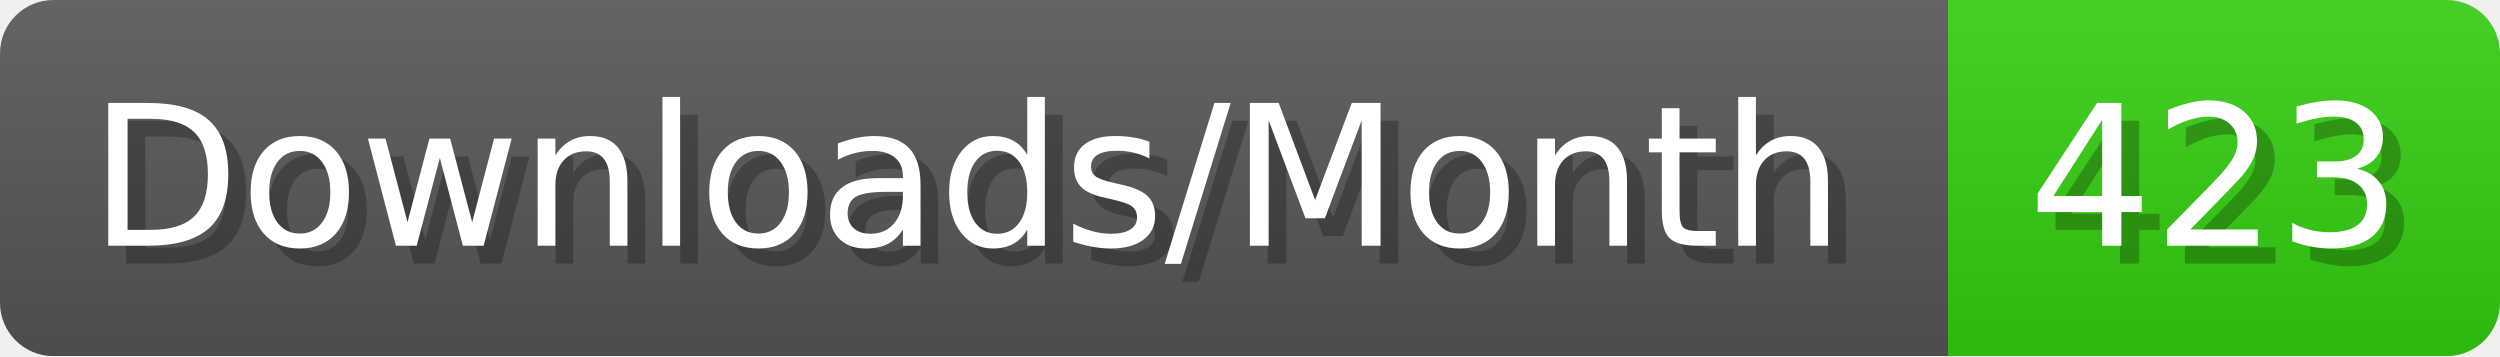
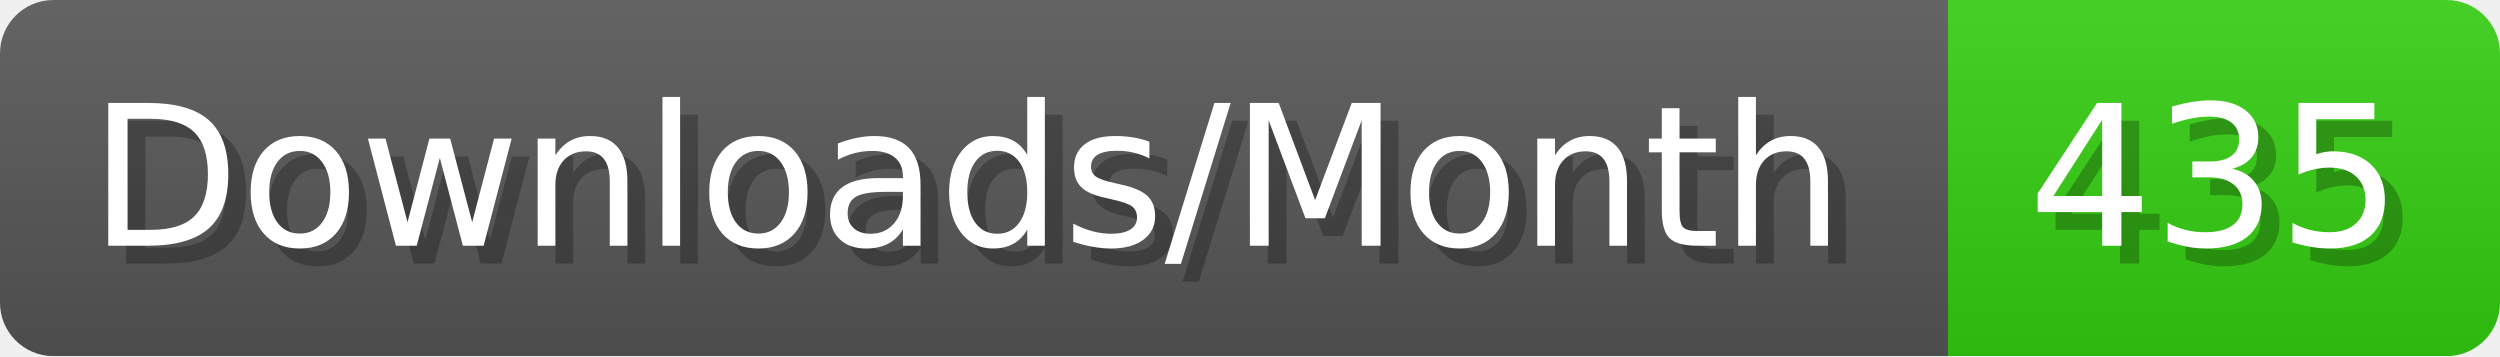
- <svg xmlns="http://www.w3.org/2000/svg" width="140.4" height="20" viewBox="0 0 1404 200" role="img" aria-label="Downloads/Month: 423">
+ <svg xmlns="http://www.w3.org/2000/svg" width="140.4" height="20" viewBox="0 0 1404 200" role="img" aria-label="Downloads/Month: 435">
  <linearGradient id="YlXUI" x2="0" y2="100%">
    <stop offset="0" stop-opacity=".1" stop-color="#EEE" />
    <stop offset="1" stop-opacity=".1" />
  </linearGradient>
  <mask id="JHhop">
    <rect width="1404" height="200" rx="30" fill="#FFF" />
  </mask>
  <g mask="url(#JHhop)">
    <rect width="1094" height="200" fill="#555" />
    <rect width="310" height="200" fill="#3C1" x="1094" />
    <rect width="1404" height="200" fill="url(#YlXUI)" />
  </g>
  <g aria-hidden="true" fill="#fff" text-anchor="start" font-family="Verdana,DejaVu Sans,sans-serif" font-size="110">
    <text x="60" y="148" textLength="994" fill="#000" opacity="0.25">Downloads/Month</text>
    <text x="50" y="138" textLength="994">Downloads/Month</text>
-     <text x="1149" y="148" textLength="210" fill="#000" opacity="0.25">423</text>
-     <text x="1139" y="138" textLength="210">423</text>
+     <text x="1149" y="148" textLength="210" fill="#000" opacity="0.25">435</text>
+     <text x="1139" y="138" textLength="210">435</text>
  </g>
</svg>
